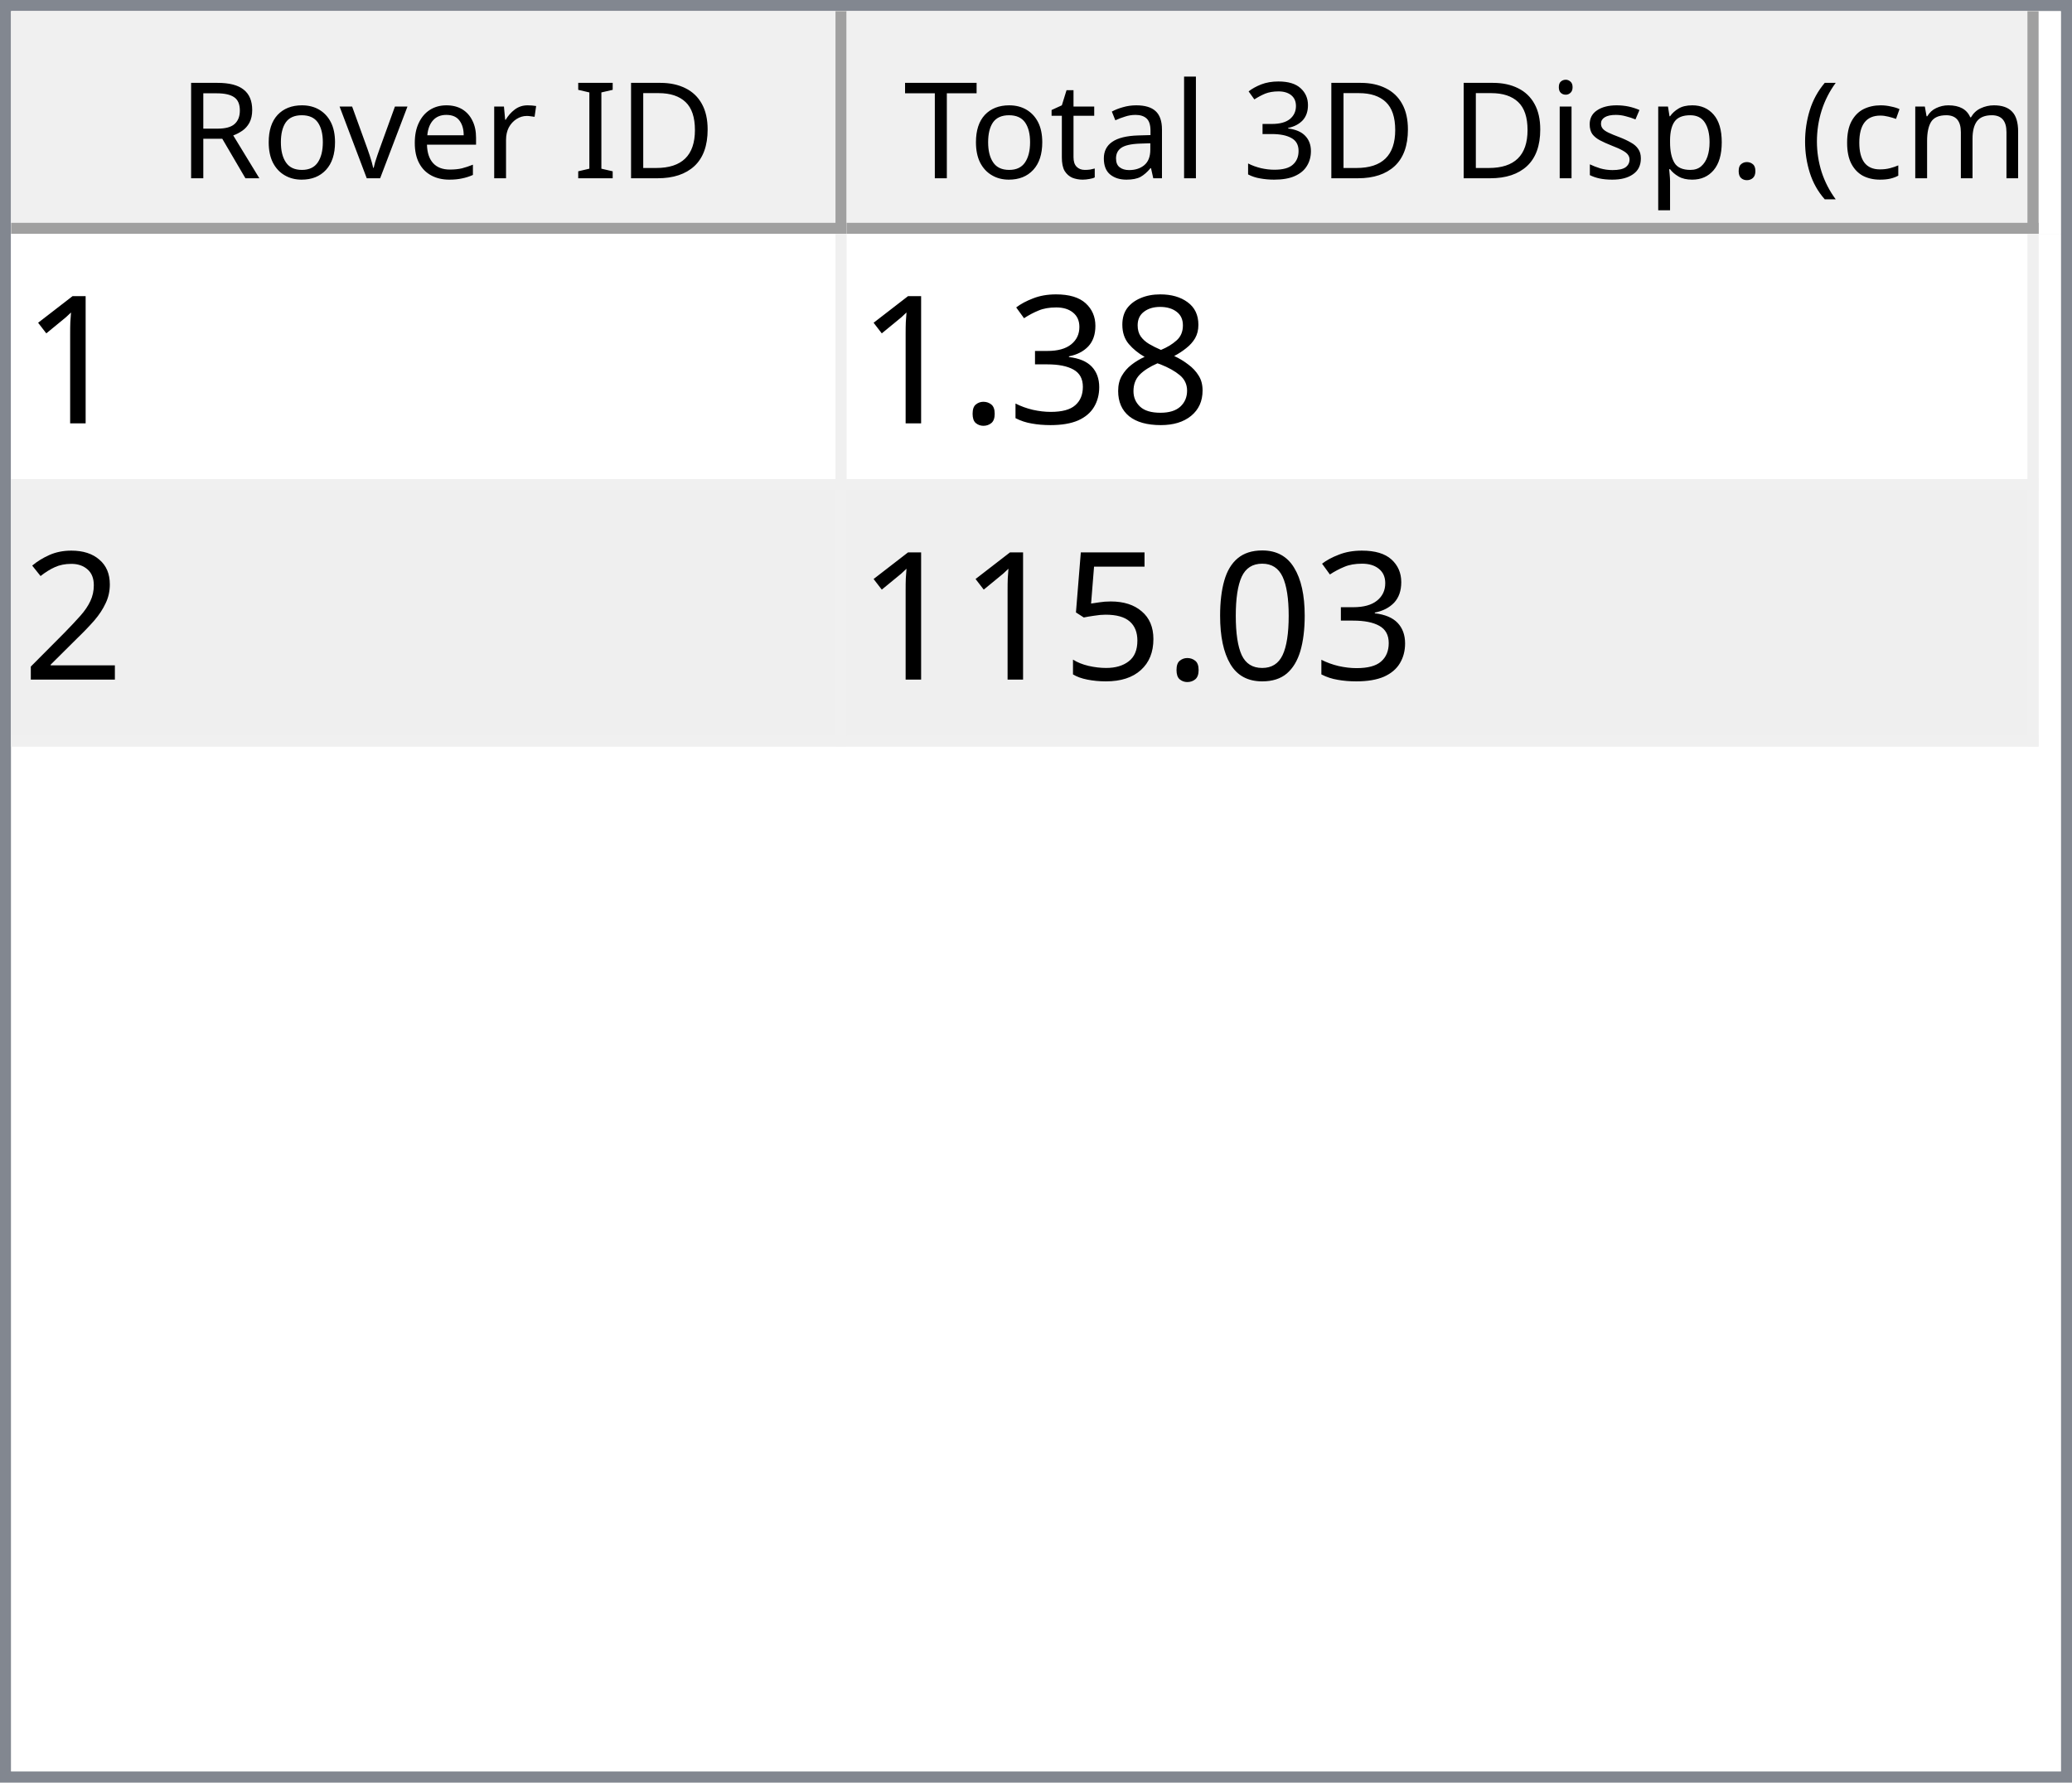
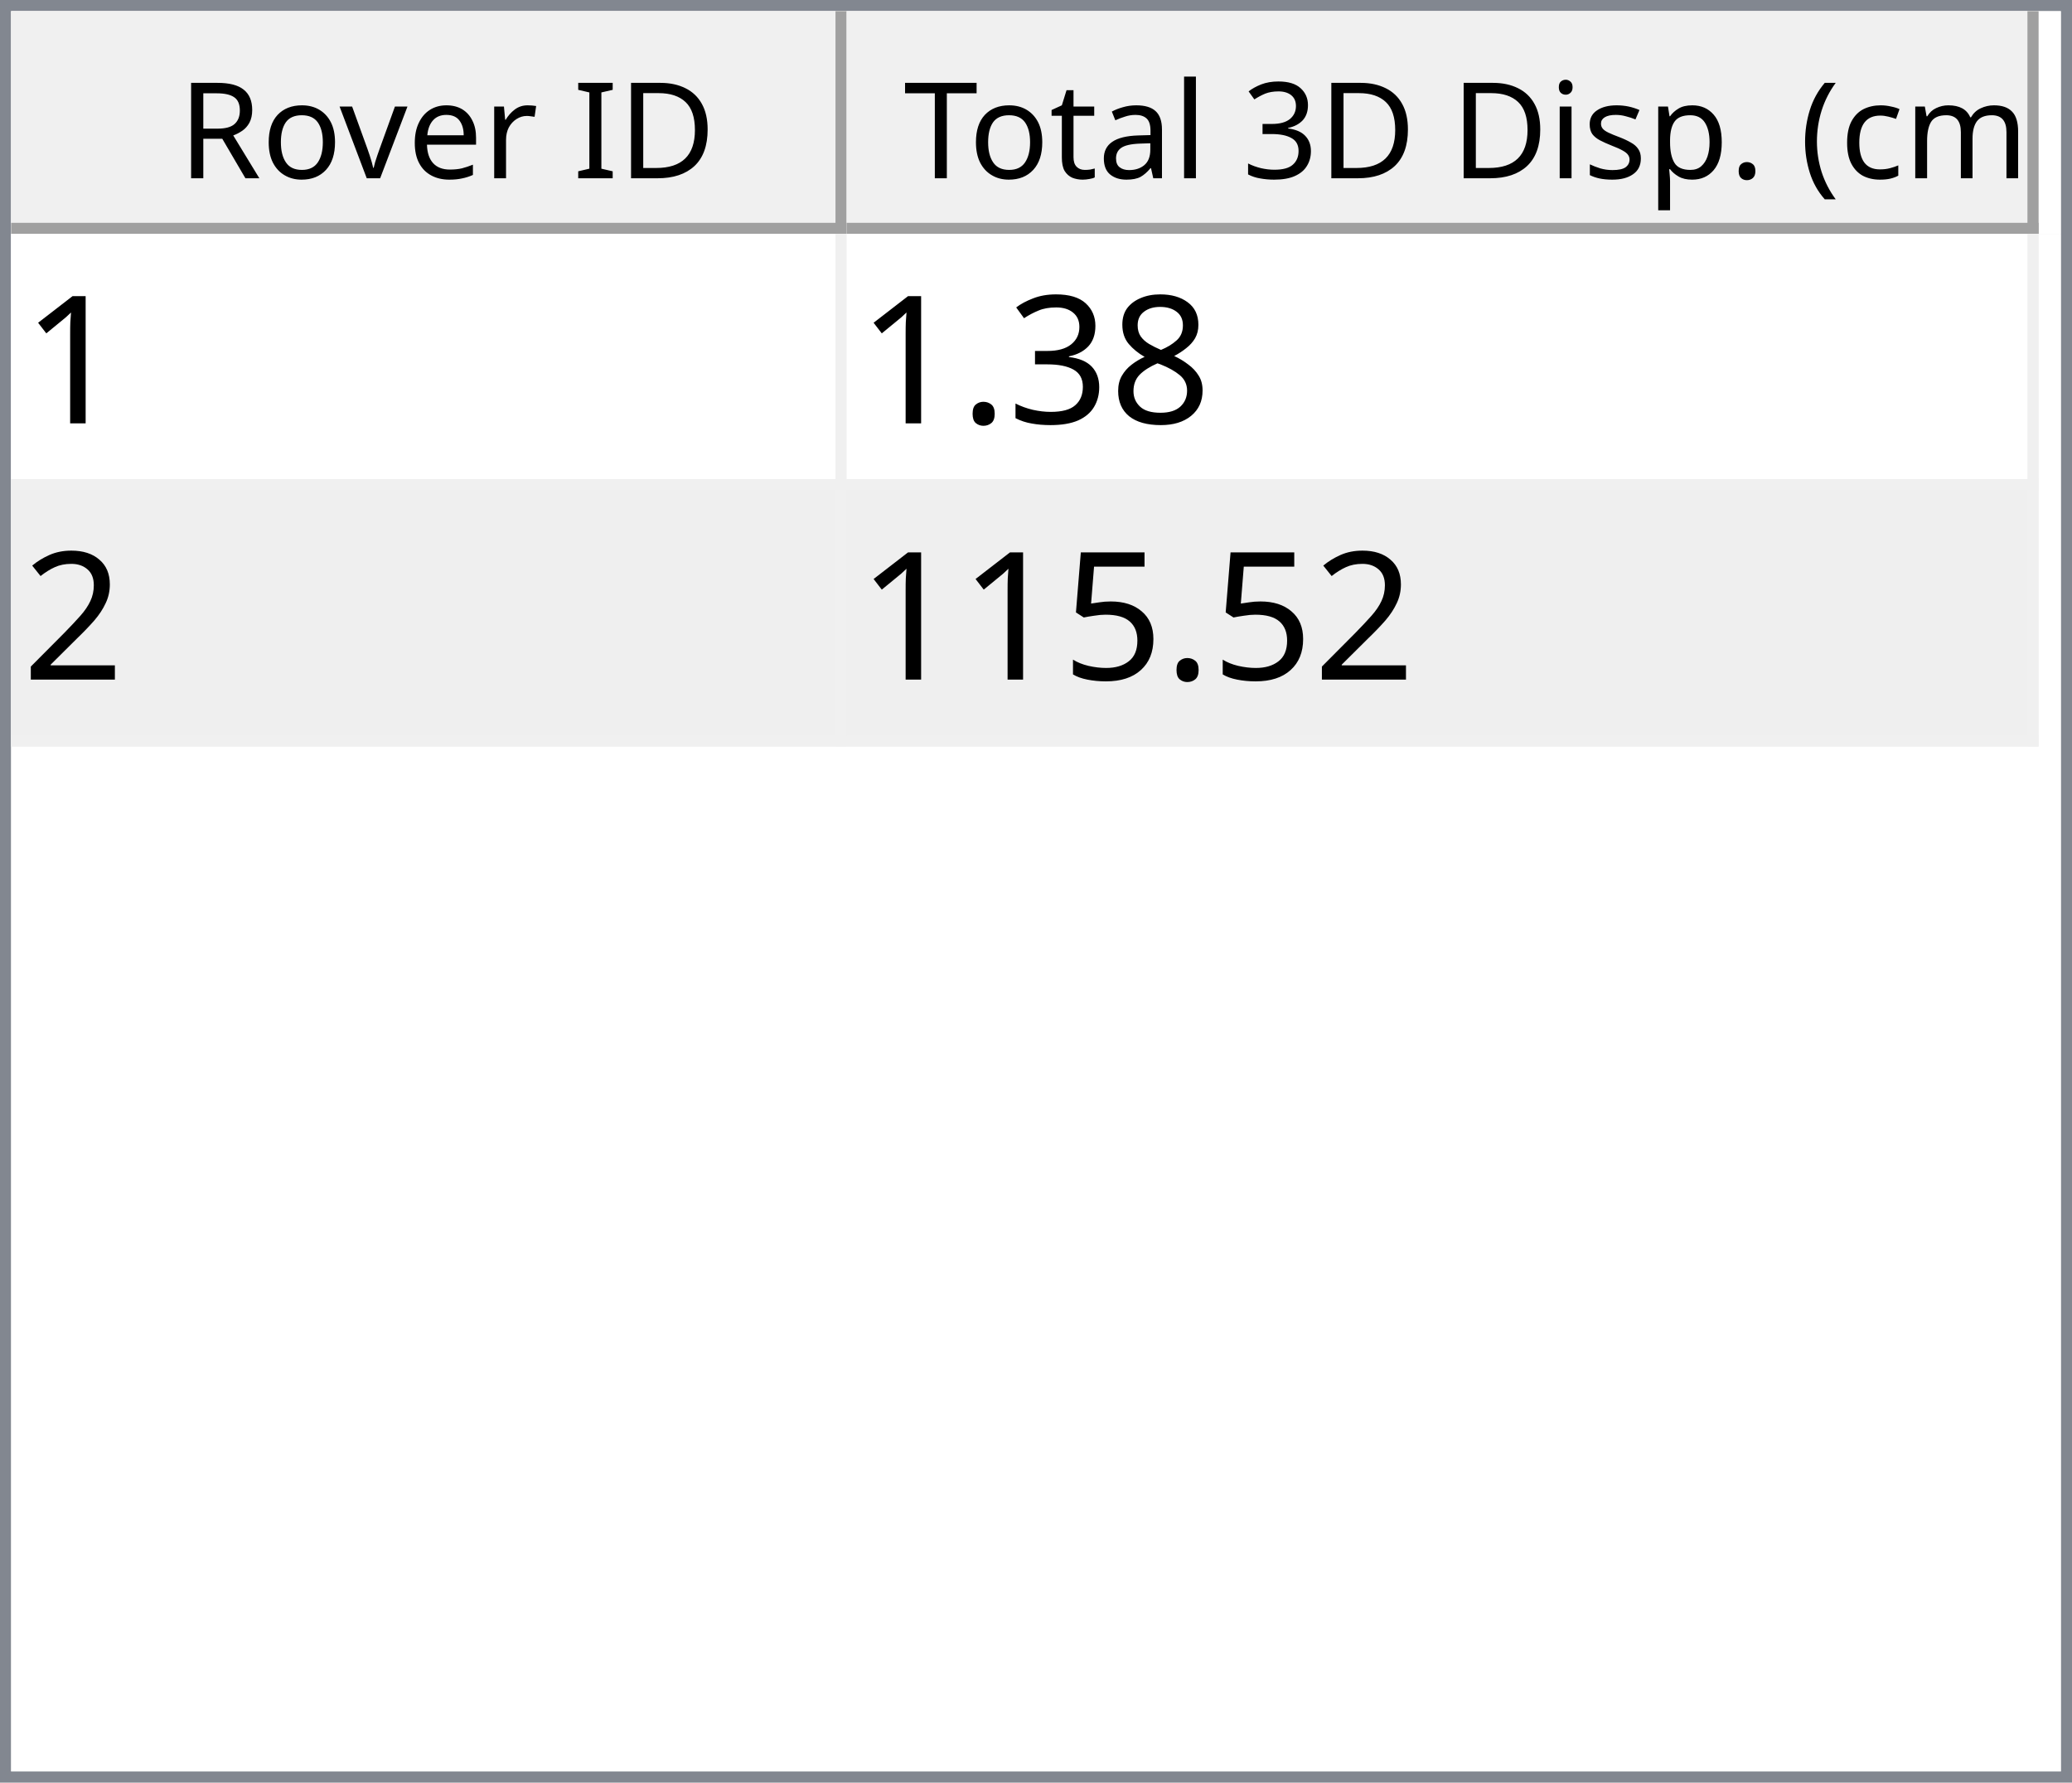
<svg xmlns="http://www.w3.org/2000/svg" style="fill-opacity:1; color-rendering:auto; color-interpolation:auto; text-rendering:auto; stroke:black; stroke-linecap:square; stroke-miterlimit:10; shape-rendering:auto; stroke-opacity:1; fill:black; stroke-dasharray:none; font-weight:normal; stroke-width:1; font-family:'Dialog'; font-style:normal; stroke-linejoin:miter; font-size:12px; stroke-dashoffset:0; image-rendering:auto;" width="186" height="160">
  <defs id="genericDefs" />
  <g>
    <defs id="defs1">
      <clipPath clipPathUnits="userSpaceOnUse" id="clipPath1">
        <path d="M0 0 L186 0 L186 160 L0 160 L0 0 Z" />
      </clipPath>
      <clipPath clipPathUnits="userSpaceOnUse" id="clipPath2">
        <path d="M0 0 L0 160 L186 160 L186 0 Z" />
      </clipPath>
      <clipPath clipPathUnits="userSpaceOnUse" id="clipPath3">
        <path d="M0 0 L0 20 L184 20 L184 0 Z" />
      </clipPath>
      <clipPath clipPathUnits="userSpaceOnUse" id="clipPath4">
        <path d="M0 0 L0 20 L75 20 L75 0 Z" />
      </clipPath>
      <clipPath clipPathUnits="userSpaceOnUse" id="clipPath5">
        <path d="M1 1 L1 19 L74 19 L74 1 Z" />
      </clipPath>
      <clipPath clipPathUnits="userSpaceOnUse" id="clipPath6">
        <path d="M0 0 L0 18 L73 18 L73 0 Z" />
      </clipPath>
      <clipPath clipPathUnits="userSpaceOnUse" id="clipPath7">
        <path d="M-0.5 -0.5 L-0.5 19.5 L74.5 19.5 L74.5 -0.5 Z" />
      </clipPath>
      <clipPath clipPathUnits="userSpaceOnUse" id="clipPath8">
        <path d="M0 0 L0 20 L107 20 L107 0 Z" />
      </clipPath>
      <clipPath clipPathUnits="userSpaceOnUse" id="clipPath9">
        <path d="M1 1 L1 19 L106 19 L106 1 Z" />
      </clipPath>
      <clipPath clipPathUnits="userSpaceOnUse" id="clipPath10">
        <path d="M0 0 L0 18 L105 18 L105 0 Z" />
      </clipPath>
      <clipPath clipPathUnits="userSpaceOnUse" id="clipPath11">
        <path d="M-0.5 -0.5 L-0.5 19.5 L106.5 19.5 L106.5 -0.5 Z" />
      </clipPath>
      <clipPath clipPathUnits="userSpaceOnUse" id="clipPath12">
        <path d="M0 0 L0 138 L184 138 L184 0 Z" />
      </clipPath>
      <clipPath clipPathUnits="userSpaceOnUse" id="clipPath13">
        <path d="M0 0 L0 46 L182 46 L182 0 Z" />
      </clipPath>
      <clipPath clipPathUnits="userSpaceOnUse" id="clipPath14">
        <path d="M-0.5 -0.5 L-0.5 45.5 L181.5 45.5 L181.5 -0.5 Z" />
      </clipPath>
      <clipPath clipPathUnits="userSpaceOnUse" id="clipPath15">
        <path d="M0 0 L0 22 L74 22 L74 0 Z" />
      </clipPath>
      <clipPath clipPathUnits="userSpaceOnUse" id="clipPath16">
        <path d="M0 0 L0 22 L106 22 L106 0 Z" />
      </clipPath>
      <font horiz-adv-x="64.551" id="font1">
        <font-face ascent="107.91" descent="25.098" units-per-em="100" style="font-style:normal; font-family:Segoe UI; font-weight:normal;" />
        <missing-glyph horiz-adv-x="64.551" d="M8.109 0 L8.109 68.266 L56.453 68.266 L56.453 0 L8.109 0 ZM15.328 7.234 L49.219 7.234 L49.219 61.031 L15.328 61.031 L15.328 7.234 Z" />
        <glyph unicode="D" horiz-adv-x="70.117" d="M9.188 0 L9.188 70.016 L28.516 70.016 Q65.531 70.016 65.531 35.891 Q65.531 19.672 55.25 9.836 Q44.969 0 27.734 0 L9.188 0 ZM17.391 62.594 L17.391 7.422 L27.828 7.422 Q41.609 7.422 49.273 14.797 Q56.938 22.172 56.938 35.688 Q56.938 62.594 28.328 62.594 L17.391 62.594 Z" />
        <glyph unicode="I" horiz-adv-x="26.611" d="M17.391 0 L9.188 0 L9.188 70.016 L17.391 70.016 L17.391 0 Z" />
        <glyph unicode=" " horiz-adv-x="27.393" d="" />
        <glyph unicode="r" horiz-adv-x="34.766" d="M34.188 41.891 Q32.078 43.5 28.125 43.5 Q23 43.5 19.555 38.672 Q16.109 33.844 16.109 25.484 L16.109 0 L8.109 0 L8.109 50 L16.109 50 L16.109 39.703 L16.312 39.703 Q18.016 44.969 21.531 47.922 Q25.047 50.875 29.391 50.875 Q32.516 50.875 34.188 50.203 L34.188 41.891 Z" />
        <glyph unicode="e" horiz-adv-x="52.295" d="M48.297 23 L12.984 23 Q13.188 14.656 17.484 10.109 Q21.781 5.562 29.297 5.562 Q37.75 5.562 44.828 11.141 L44.828 3.609 Q38.234 -1.172 27.391 -1.172 Q16.797 -1.172 10.742 5.641 Q4.688 12.453 4.688 24.812 Q4.688 36.469 11.305 43.82 Q17.922 51.172 27.734 51.172 Q37.547 51.172 42.922 44.828 Q48.297 38.484 48.297 27.203 L48.297 23 ZM40.094 29.781 Q40.047 36.719 36.75 40.578 Q33.453 44.438 27.594 44.438 Q21.922 44.438 17.969 40.383 Q14.016 36.328 13.094 29.781 L40.094 29.781 Z" />
        <glyph unicode="v" horiz-adv-x="47.9" d="M47.406 50 L27.484 0 L19.625 0 L0.688 50 L9.469 50 L22.172 13.672 Q23.578 9.672 23.922 6.688 L24.125 6.688 Q24.609 10.453 25.688 13.484 L38.969 50 L47.406 50 Z" />
        <glyph unicode="o" horiz-adv-x="58.594" d="M29 -1.172 Q17.922 -1.172 11.305 5.836 Q4.688 12.844 4.688 24.422 Q4.688 37.016 11.57 44.094 Q18.453 51.172 30.172 51.172 Q41.359 51.172 47.633 44.289 Q53.906 37.406 53.906 25.203 Q53.906 13.234 47.141 6.031 Q40.375 -1.172 29 -1.172 ZM29.594 44.438 Q21.875 44.438 17.383 39.188 Q12.891 33.938 12.891 24.703 Q12.891 15.828 17.43 10.695 Q21.969 5.562 29.594 5.562 Q37.359 5.562 41.531 10.594 Q45.703 15.625 45.703 24.906 Q45.703 34.281 41.531 39.359 Q37.359 44.438 29.594 44.438 Z" />
        <glyph unicode="R" horiz-adv-x="59.814" d="M59.375 0 L49.609 0 L37.891 19.625 Q36.281 22.359 34.766 24.289 Q33.25 26.219 31.664 27.438 Q30.078 28.656 28.25 29.219 Q26.422 29.781 24.125 29.781 L17.391 29.781 L17.391 0 L9.188 0 L9.188 70.016 L30.078 70.016 Q34.672 70.016 38.555 68.867 Q42.438 67.719 45.289 65.375 Q48.141 63.031 49.758 59.547 Q51.375 56.062 51.375 51.375 Q51.375 47.703 50.273 44.656 Q49.172 41.609 47.148 39.211 Q45.125 36.812 42.266 35.133 Q39.406 33.453 35.844 32.516 L35.844 32.328 Q37.594 31.547 38.891 30.547 Q40.188 29.547 41.359 28.18 Q42.531 26.812 43.68 25.078 Q44.828 23.344 46.234 21.047 L59.375 0 ZM17.391 62.594 L17.391 37.203 L28.516 37.203 Q31.594 37.203 34.203 38.133 Q36.812 39.062 38.719 40.797 Q40.625 42.531 41.703 45.047 Q42.781 47.562 42.781 50.688 Q42.781 56.297 39.141 59.445 Q35.5 62.594 28.609 62.594 L17.391 62.594 Z" />
        <glyph unicode=")" horiz-adv-x="30.176" d="M8.297 -15.922 L1.172 -15.922 Q16.406 2.344 16.406 26.812 Q16.406 51.469 1.078 70.016 L8.297 70.016 Q23.531 52.156 23.531 26.703 Q23.531 1.375 8.297 -15.922 Z" />
        <glyph unicode="m" horiz-adv-x="86.133" d="M79.109 0 L71.094 0 L71.094 28.719 Q71.094 37.016 68.531 40.727 Q65.969 44.438 59.906 44.438 Q54.781 44.438 51.195 39.75 Q47.609 35.062 47.609 28.516 L47.609 0 L39.594 0 L39.594 29.688 Q39.594 44.438 28.219 44.438 Q22.953 44.438 19.531 40.016 Q16.109 35.594 16.109 28.516 L16.109 0 L8.109 0 L8.109 50 L16.109 50 L16.109 42.094 L16.312 42.094 Q21.625 51.172 31.844 51.172 Q36.969 51.172 40.773 48.312 Q44.578 45.453 46 40.828 Q51.562 51.172 62.594 51.172 Q79.109 51.172 79.109 30.812 L79.109 0 Z" />
        <glyph unicode="c" horiz-adv-x="46.191" d="M42.188 2.297 Q36.422 -1.172 28.516 -1.172 Q17.828 -1.172 11.258 5.789 Q4.688 12.75 4.688 23.828 Q4.688 36.188 11.766 43.68 Q18.844 51.172 30.672 51.172 Q37.25 51.172 42.281 48.734 L42.281 40.531 Q36.719 44.438 30.375 44.438 Q22.703 44.438 17.797 38.945 Q12.891 33.453 12.891 24.516 Q12.891 15.719 17.508 10.641 Q22.125 5.562 29.891 5.562 Q36.422 5.562 42.188 9.906 L42.188 2.297 Z" />
        <glyph unicode="(" horiz-adv-x="30.176" d="M29.109 -15.922 L21.969 -15.922 Q6.844 1.375 6.844 26.703 Q6.844 52.156 21.969 70.016 L29.203 70.016 Q13.875 51.469 13.875 26.812 Q13.875 2.344 29.109 -15.922 Z" />
        <glyph unicode="." horiz-adv-x="21.68" d="M10.891 -1.078 Q8.641 -1.078 7.055 0.539 Q5.469 2.156 5.469 4.391 Q5.469 6.641 7.055 8.273 Q8.641 9.906 10.891 9.906 Q13.188 9.906 14.797 8.273 Q16.406 6.641 16.406 4.391 Q16.406 2.156 14.797 0.539 Q13.188 -1.078 10.891 -1.078 Z" />
        <glyph unicode="p" horiz-adv-x="58.789" d="M16.312 7.234 L16.109 7.234 L16.109 -23 L8.109 -23 L8.109 50 L16.109 50 L16.109 41.219 L16.312 41.219 Q22.219 51.172 33.594 51.172 Q43.266 51.172 48.688 44.461 Q54.109 37.75 54.109 26.469 Q54.109 13.922 48 6.375 Q41.891 -1.172 31.297 -1.172 Q21.578 -1.172 16.312 7.234 ZM16.109 27.391 L16.109 20.406 Q16.109 14.203 20.141 9.883 Q24.172 5.562 30.375 5.562 Q37.641 5.562 41.773 11.133 Q45.906 16.703 45.906 26.609 Q45.906 34.969 42.047 39.703 Q38.188 44.438 31.594 44.438 Q24.609 44.438 20.359 39.578 Q16.109 34.719 16.109 27.391 Z" />
        <glyph unicode="s" horiz-adv-x="42.432" d="M5.078 1.812 L5.078 10.406 Q11.625 5.562 19.484 5.562 Q30.031 5.562 30.031 12.594 Q30.031 14.594 29.125 15.992 Q28.219 17.391 26.68 18.461 Q25.141 19.531 23.07 20.383 Q21 21.234 18.609 22.172 Q15.281 23.484 12.766 24.828 Q10.25 26.172 8.57 27.859 Q6.891 29.547 6.031 31.695 Q5.172 33.844 5.172 36.719 Q5.172 40.234 6.789 42.945 Q8.406 45.656 11.086 47.484 Q13.766 49.312 17.211 50.242 Q20.656 51.172 24.312 51.172 Q30.812 51.172 35.938 48.922 L35.938 40.828 Q30.422 44.438 23.25 44.438 Q21 44.438 19.195 43.922 Q17.391 43.406 16.094 42.477 Q14.797 41.547 14.086 40.258 Q13.375 38.969 13.375 37.406 Q13.375 35.453 14.086 34.133 Q14.797 32.812 16.164 31.789 Q17.531 30.766 19.484 29.938 Q21.438 29.109 23.922 28.125 Q27.25 26.859 29.883 25.516 Q32.516 24.172 34.375 22.484 Q36.234 20.797 37.234 18.602 Q38.234 16.406 38.234 13.375 Q38.234 9.672 36.602 6.938 Q34.969 4.203 32.234 2.398 Q29.5 0.594 25.93 -0.289 Q22.359 -1.172 18.453 -1.172 Q10.75 -1.172 5.078 1.812 Z" />
        <glyph unicode="i" horiz-adv-x="24.219" d="M12.203 62.703 Q10.062 62.703 8.547 64.164 Q7.031 65.625 7.031 67.875 Q7.031 70.125 8.547 71.609 Q10.062 73.094 12.203 73.094 Q14.406 73.094 15.945 71.609 Q17.484 70.125 17.484 67.875 Q17.484 65.719 15.945 64.211 Q14.406 62.703 12.203 62.703 ZM16.109 0 L8.109 0 L8.109 50 L16.109 50 L16.109 0 Z" />
        <glyph unicode="3" horiz-adv-x="53.906" d="M46.531 19.828 Q46.531 15.094 44.75 11.211 Q42.969 7.328 39.719 4.57 Q36.469 1.812 31.93 0.297 Q27.391 -1.219 21.922 -1.219 Q11.922 -1.219 6 2.594 L6 11.188 Q13.094 5.609 22.219 5.609 Q25.875 5.609 28.828 6.539 Q31.781 7.469 33.906 9.227 Q36.031 10.984 37.18 13.477 Q38.328 15.969 38.328 19.094 Q38.328 32.812 18.797 32.812 L12.984 32.812 L12.984 39.594 L18.5 39.594 Q35.797 39.594 35.797 52.484 Q35.797 64.406 22.609 64.406 Q15.188 64.406 8.688 59.422 L8.688 67.188 Q15.375 71.188 24.609 71.188 Q29 71.188 32.57 69.969 Q36.141 68.75 38.68 66.555 Q41.219 64.359 42.609 61.281 Q44 58.203 44 54.5 Q44 40.672 30.031 36.719 L30.031 36.531 Q33.594 36.141 36.625 34.797 Q39.656 33.453 41.852 31.305 Q44.047 29.156 45.289 26.25 Q46.531 23.344 46.531 19.828 Z" />
        <glyph unicode="l" horiz-adv-x="24.219" d="M16.109 0 L8.109 0 L8.109 74.031 L16.109 74.031 L16.109 0 Z" />
        <glyph unicode="a" horiz-adv-x="50.879" d="M43.891 0 L35.891 0 L35.891 7.812 L35.688 7.812 Q30.469 -1.172 20.312 -1.172 Q12.844 -1.172 8.617 2.781 Q4.391 6.734 4.391 13.281 Q4.391 27.297 20.906 29.594 L35.891 31.688 Q35.891 44.438 25.594 44.438 Q16.547 44.438 9.281 38.281 L9.281 46.484 Q16.656 51.172 26.266 51.172 Q43.891 51.172 43.891 32.516 L43.891 0 ZM35.891 25.297 L23.828 23.641 Q18.266 22.859 15.43 20.875 Q12.594 18.891 12.594 13.875 Q12.594 10.203 15.211 7.883 Q17.828 5.562 22.172 5.562 Q28.125 5.562 32.008 9.742 Q35.891 13.922 35.891 20.312 L35.891 25.297 Z" />
        <glyph unicode="t" horiz-adv-x="33.887" d="M31.297 0.484 Q28.469 -1.078 23.828 -1.078 Q10.688 -1.078 10.688 13.578 L10.688 43.172 L2.094 43.172 L2.094 50 L10.688 50 L10.688 62.203 L18.703 64.797 L18.703 50 L31.297 50 L31.297 43.172 L18.703 43.172 L18.703 14.984 Q18.703 9.969 20.414 7.82 Q22.125 5.672 26.078 5.672 Q29.109 5.672 31.297 7.328 L31.297 0.484 Z" />
        <glyph unicode="T" horiz-adv-x="52.393" d="M50.594 62.594 L30.375 62.594 L30.375 0 L22.172 0 L22.172 62.594 L2 62.594 L2 70.016 L50.594 70.016 L50.594 62.594 Z" />
      </font>
      <font horiz-adv-x="75.0" id="font2">
        <font-face ascent="100.537" descent="21.973" units-per-em="100" style="font-style:normal; font-family:sans-serif; font-weight:normal;" />
        <missing-glyph horiz-adv-x="75.0" d="M12.5 0 L12.5 62.5 L62.5 62.5 L62.5 0 L12.5 0 ZM14.062 1.562 L60.938 1.562 L60.938 60.938 L14.062 60.938 L14.062 1.562 Z" />
        <glyph unicode="1" horiz-adv-x="55.615" d="M37.25 0 L28.469 0 L28.469 56 Q25.297 52.984 20.141 49.953 Q14.984 46.922 10.891 45.406 L10.891 53.906 Q18.266 57.375 23.781 62.305 Q29.297 67.234 31.594 71.875 L37.25 71.875 L37.25 0 Z" />
        <glyph unicode="8" horiz-adv-x="55.615" d="M17.672 38.812 Q12.203 40.828 9.57 44.539 Q6.938 48.25 6.938 53.422 Q6.938 61.234 12.555 66.555 Q18.172 71.875 27.484 71.875 Q36.859 71.875 42.578 66.43 Q48.297 60.984 48.297 53.172 Q48.297 48.188 45.68 44.508 Q43.062 40.828 37.75 38.812 Q44.344 36.672 47.781 31.883 Q51.219 27.094 51.219 20.453 Q51.219 11.281 44.727 5.031 Q38.234 -1.219 27.641 -1.219 Q17.047 -1.219 10.547 5.055 Q4.047 11.328 4.047 20.703 Q4.047 27.688 7.594 32.398 Q11.141 37.109 17.672 38.812 ZM15.922 53.719 Q15.922 48.641 19.195 45.414 Q22.469 42.188 27.688 42.188 Q32.766 42.188 36.016 45.383 Q39.266 48.578 39.266 53.219 Q39.266 58.062 35.914 61.359 Q32.562 64.656 27.594 64.656 Q22.562 64.656 19.242 61.43 Q15.922 58.203 15.922 53.719 ZM13.094 20.656 Q13.094 16.891 14.875 13.375 Q16.656 9.859 20.172 7.93 Q23.688 6 27.734 6 Q34.031 6 38.133 10.055 Q42.234 14.109 42.234 20.359 Q42.234 26.703 38.016 30.859 Q33.797 35.016 27.438 35.016 Q21.234 35.016 17.164 30.914 Q13.094 26.812 13.094 20.656 Z" />
        <glyph unicode="3" horiz-adv-x="55.615" d="M4.203 18.891 L12.984 20.062 Q14.5 12.594 18.141 9.297 Q21.781 6 27 6 Q33.203 6 37.477 10.297 Q41.75 14.594 41.75 20.953 Q41.75 27 37.797 30.93 Q33.844 34.859 27.734 34.859 Q25.25 34.859 21.531 33.891 L22.516 41.609 Q23.391 41.5 23.922 41.5 Q29.547 41.5 34.039 44.43 Q38.531 47.359 38.531 53.469 Q38.531 58.297 35.258 61.477 Q31.984 64.656 26.812 64.656 Q21.688 64.656 18.266 61.43 Q14.844 58.203 13.875 51.766 L5.078 53.328 Q6.688 62.156 12.398 67.016 Q18.109 71.875 26.609 71.875 Q32.469 71.875 37.398 69.359 Q42.328 66.844 44.945 62.5 Q47.562 58.156 47.562 53.266 Q47.562 48.641 45.07 44.828 Q42.578 41.016 37.703 38.766 Q44.047 37.312 47.562 32.695 Q51.078 28.078 51.078 21.141 Q51.078 11.766 44.242 5.25 Q37.406 -1.266 26.953 -1.266 Q17.531 -1.266 11.305 4.352 Q5.078 9.969 4.203 18.891 Z" />
        <glyph unicode="." horiz-adv-x="27.783" d="M9.078 0 L9.078 10.016 L19.094 10.016 L19.094 0 L9.078 0 Z" />
        <glyph unicode="2" horiz-adv-x="55.615" d="M50.344 8.453 L50.344 0 L3.031 0 Q2.938 3.172 4.047 6.109 Q5.859 10.938 9.836 15.625 Q13.812 20.312 21.344 26.469 Q33.016 36.031 37.117 41.625 Q41.219 47.219 41.219 52.203 Q41.219 57.422 37.477 61.008 Q33.734 64.594 27.734 64.594 Q21.391 64.594 17.578 60.789 Q13.766 56.984 13.719 50.25 L4.688 51.172 Q5.609 61.281 11.664 66.578 Q17.719 71.875 27.938 71.875 Q38.234 71.875 44.242 66.164 Q50.25 60.453 50.25 52 Q50.25 47.703 48.492 43.555 Q46.734 39.406 42.656 34.812 Q38.578 30.219 29.109 22.219 Q21.188 15.578 18.945 13.211 Q16.703 10.844 15.234 8.453 L50.344 8.453 Z" />
-         <glyph unicode="0" horiz-adv-x="55.615" d="M4.156 35.297 Q4.156 48 6.766 55.742 Q9.375 63.484 14.523 67.68 Q19.672 71.875 27.484 71.875 Q33.25 71.875 37.594 69.555 Q41.938 67.234 44.773 62.867 Q47.609 58.5 49.219 52.227 Q50.828 45.953 50.828 35.297 Q50.828 22.703 48.242 14.969 Q45.656 7.234 40.508 3.008 Q35.359 -1.219 27.484 -1.219 Q17.141 -1.219 11.234 6.203 Q4.156 15.141 4.156 35.297 ZM13.188 35.297 Q13.188 17.672 17.312 11.836 Q21.438 6 27.484 6 Q33.547 6 37.672 11.859 Q41.797 17.719 41.797 35.297 Q41.797 52.984 37.672 58.789 Q33.547 64.594 27.391 64.594 Q21.344 64.594 17.719 59.469 Q13.188 52.938 13.188 35.297 Z" />
        <glyph unicode="5" horiz-adv-x="55.615" d="M4.156 18.75 L13.375 19.531 Q14.406 12.797 18.141 9.398 Q21.875 6 27.156 6 Q33.5 6 37.891 10.789 Q42.281 15.578 42.281 23.484 Q42.281 31 38.062 35.352 Q33.844 39.703 27 39.703 Q22.75 39.703 19.336 37.773 Q15.922 35.844 13.969 32.766 L5.719 33.844 L12.641 70.609 L48.25 70.609 L48.25 62.203 L19.672 62.203 L15.828 42.969 Q22.266 47.469 29.344 47.469 Q38.719 47.469 45.164 40.969 Q51.609 34.469 51.609 24.266 Q51.609 14.547 45.953 7.469 Q39.062 -1.219 27.156 -1.219 Q17.391 -1.219 11.211 4.25 Q5.031 9.719 4.156 18.75 Z" />
      </font>
    </defs>
    <g style="fill:white; stroke:white;">
      <rect x="0" y="0" width="186" style="clip-path:url(#clipPath1); stroke:none;" height="160" />
    </g>
    <g style="fill:white; text-rendering:optimizeSpeed; color-rendering:optimizeSpeed; image-rendering:optimizeSpeed; shape-rendering:crispEdges; stroke:white; color-interpolation:sRGB;">
      <rect x="0" width="186" height="160" y="0" style="stroke:none;" />
      <path style="stroke:none;" d="M0 160 L186 160 L186 0 L0 0 Z" />
    </g>
    <g style="fill:rgb(240,240,240); font-family:'Segoe UI'; stroke:rgb(240,240,240);">
      <rect x="0" y="0" width="186" style="clip-path:url(#clipPath2); stroke:none;" height="160" />
    </g>
    <g style="fill:rgb(130,135,144); font-family:'Segoe UI'; stroke:rgb(130,135,144);">
      <path d="M0 0 L186 0 L186 160 L0 160 L0 0 ZM1 1 L185 1 L185 159 L1 159 L1 1 Z" style="fill-rule:evenodd; clip-path:url(#clipPath2); stroke:none;" />
    </g>
    <g style="fill:white; font-family:'Segoe UI'; stroke:white;" transform="translate(1,1)">
      <rect x="0" y="0" width="184" style="clip-path:url(#clipPath3); stroke:none;" height="20" />
    </g>
    <g style="fill:rgb(240,240,240); font-family:'Segoe UI'; stroke:rgb(240,240,240);" transform="translate(1,1)">
      <rect x="0" y="0" width="75" style="clip-path:url(#clipPath4); stroke:none;" height="20" />
    </g>
    <g style="font-family:'Segoe UI';" transform="translate(2,2)">
      <text x="14" xml:space="preserve" y="14" style="clip-path:url(#clipPath6); stroke:none;">Rover ID</text>
    </g>
    <g style="fill:rgb(160,160,160); font-family:'Segoe UI'; stroke:rgb(160,160,160); stroke-linejoin:bevel;" transform="translate(1.5,1.5)">
      <line x1="74" x2="74" y1="0" style="fill:none; clip-path:url(#clipPath7);" y2="19" />
    </g>
    <g style="fill:rgb(160,160,160); font-family:'Segoe UI'; stroke:rgb(160,160,160); stroke-linejoin:bevel;" transform="matrix(1,0,0,1,1,1) translate(0.5,0.5)">
      <line x1="0" x2="74" y1="19" style="fill:none; clip-path:url(#clipPath7);" y2="19" />
    </g>
    <g style="fill:rgb(240,240,240); font-family:'Segoe UI'; stroke:rgb(240,240,240);" transform="translate(76,1)">
      <rect x="0" y="0" width="107" style="clip-path:url(#clipPath8); stroke:none;" height="20" />
    </g>
    <g style="font-family:'Segoe UI';" transform="translate(77,2)">
      <text x="1" xml:space="preserve" y="14" style="clip-path:url(#clipPath10); stroke:none;"> Total 3D Disp. (cm)</text>
    </g>
    <g style="fill:rgb(160,160,160); font-family:'Segoe UI'; stroke:rgb(160,160,160); stroke-linejoin:bevel;" transform="translate(76.5,1.5)">
      <line x1="106" x2="106" y1="0" style="fill:none; clip-path:url(#clipPath11);" y2="19" />
    </g>
    <g style="fill:rgb(160,160,160); font-family:'Segoe UI'; stroke:rgb(160,160,160); stroke-linejoin:bevel;" transform="matrix(1,0,0,1,76,1) translate(0.5,0.5)">
      <line x1="0" x2="106" y1="19" style="fill:none; clip-path:url(#clipPath11);" y2="19" />
    </g>
    <g style="fill:white; font-family:'Segoe UI'; stroke:white;" transform="translate(1,21)">
      <rect x="0" y="0" width="184" style="clip-path:url(#clipPath12); stroke:none;" height="138" />
    </g>
    <g style="fill:rgb(240,240,240); font-size:16px; font-family:sans-serif; stroke:rgb(240,240,240);" transform="translate(1,21)">
      <rect x="0" y="0" width="182" style="clip-path:url(#clipPath13); stroke:none;" height="46" />
      <line transform="translate(0.5,0.5)" x1="0" x2="181" y1="22" style="clip-path:url(#clipPath14); fill:none; stroke-linejoin:bevel;" y2="22" />
    </g>
    <g transform="matrix(1,0,0,1,1,21) translate(0.5,0.5)" style="fill:rgb(240,240,240); font-size:16px; font-family:sans-serif; stroke:rgb(240,240,240); stroke-linejoin:bevel;">
      <line x1="0" x2="181" y1="45" style="fill:none; clip-path:url(#clipPath14);" y2="45" />
    </g>
    <g transform="matrix(1,0,0,1,1,21) translate(0.5,0.5)" style="fill:rgb(240,240,240); font-size:16px; font-family:sans-serif; stroke:rgb(240,240,240); stroke-linejoin:bevel;">
      <line x1="74" x2="74" y1="0" style="fill:none; clip-path:url(#clipPath14);" y2="45" />
    </g>
    <g transform="matrix(1,0,0,1,1,21) translate(0.5,0.5)" style="fill:rgb(240,240,240); font-size:16px; font-family:sans-serif; stroke:rgb(240,240,240); stroke-linejoin:bevel;">
      <line x1="181" x2="181" y1="0" style="fill:none; clip-path:url(#clipPath14);" y2="45" />
    </g>
    <g style="fill:white; font-size:16px; font-family:sans-serif; stroke:white;" transform="matrix(1,0,0,1,1,21)">
      <rect x="0" y="0" width="74" style="clip-path:url(#clipPath15); stroke:none;" height="22" />
      <text x="1" y="17" style="fill:black; clip-path:url(#clipPath15); stroke:none;" xml:space="preserve">1</text>
    </g>
    <g style="fill:white; font-size:16px; font-family:sans-serif; stroke:white;" transform="matrix(1,0,0,1,1,21) translate(75,0)">
      <rect x="0" y="0" width="106" style="clip-path:url(#clipPath16); stroke:none;" height="22" />
      <text x="1" y="17" style="fill:black; clip-path:url(#clipPath16); stroke:none;" xml:space="preserve">1.38</text>
    </g>
    <g style="fill:rgb(239,239,239); font-size:16px; font-family:sans-serif; stroke:rgb(239,239,239);" transform="matrix(1,0,0,1,1,21) translate(0,23)">
      <rect x="0" y="0" width="74" style="clip-path:url(#clipPath15); stroke:none;" height="22" />
      <text x="1" y="17" style="fill:black; clip-path:url(#clipPath15); stroke:none;" xml:space="preserve">2</text>
    </g>
    <g style="fill:rgb(239,239,239); font-size:16px; font-family:sans-serif; stroke:rgb(239,239,239);" transform="matrix(1,0,0,1,1,21) translate(75,23)">
      <rect x="0" y="0" width="106" style="clip-path:url(#clipPath16); stroke:none;" height="22" />
-       <text x="1" y="17" style="fill:black; clip-path:url(#clipPath16); stroke:none;" xml:space="preserve">115.03</text>
+       <text x="1" y="17" style="fill:black; clip-path:url(#clipPath16); stroke:none;" xml:space="preserve">115.52</text>
    </g>
  </g>
</svg>
